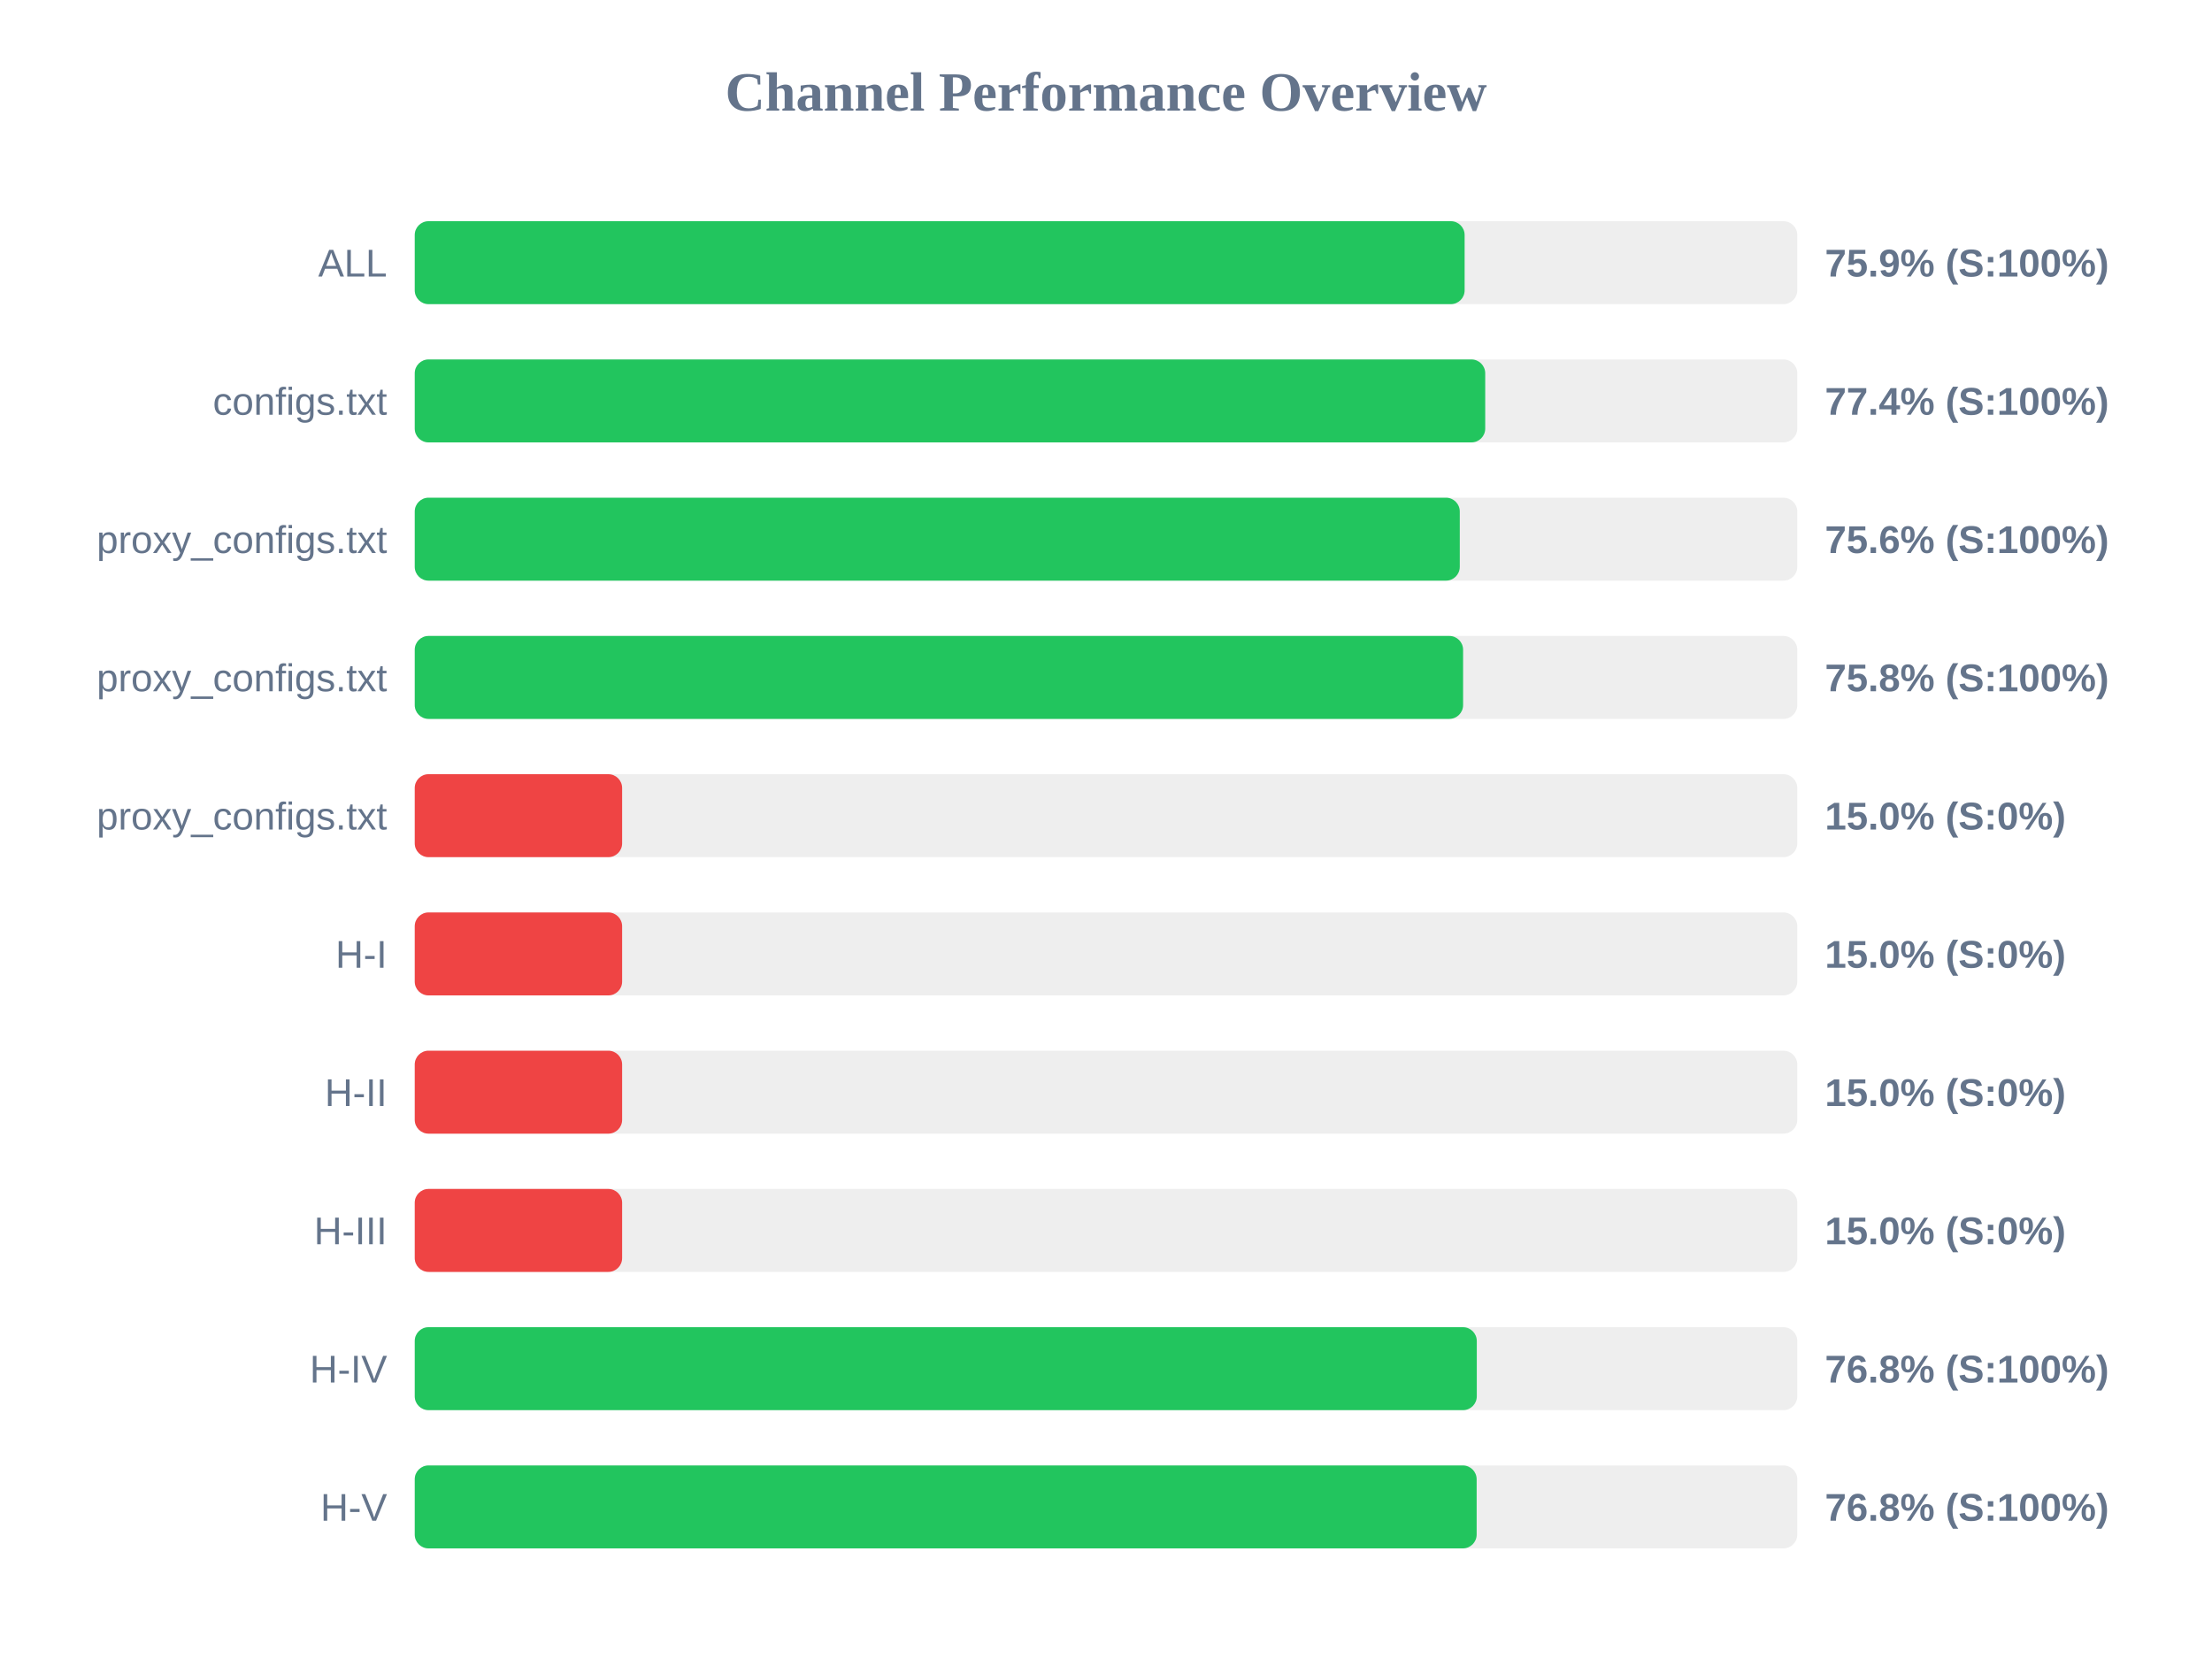
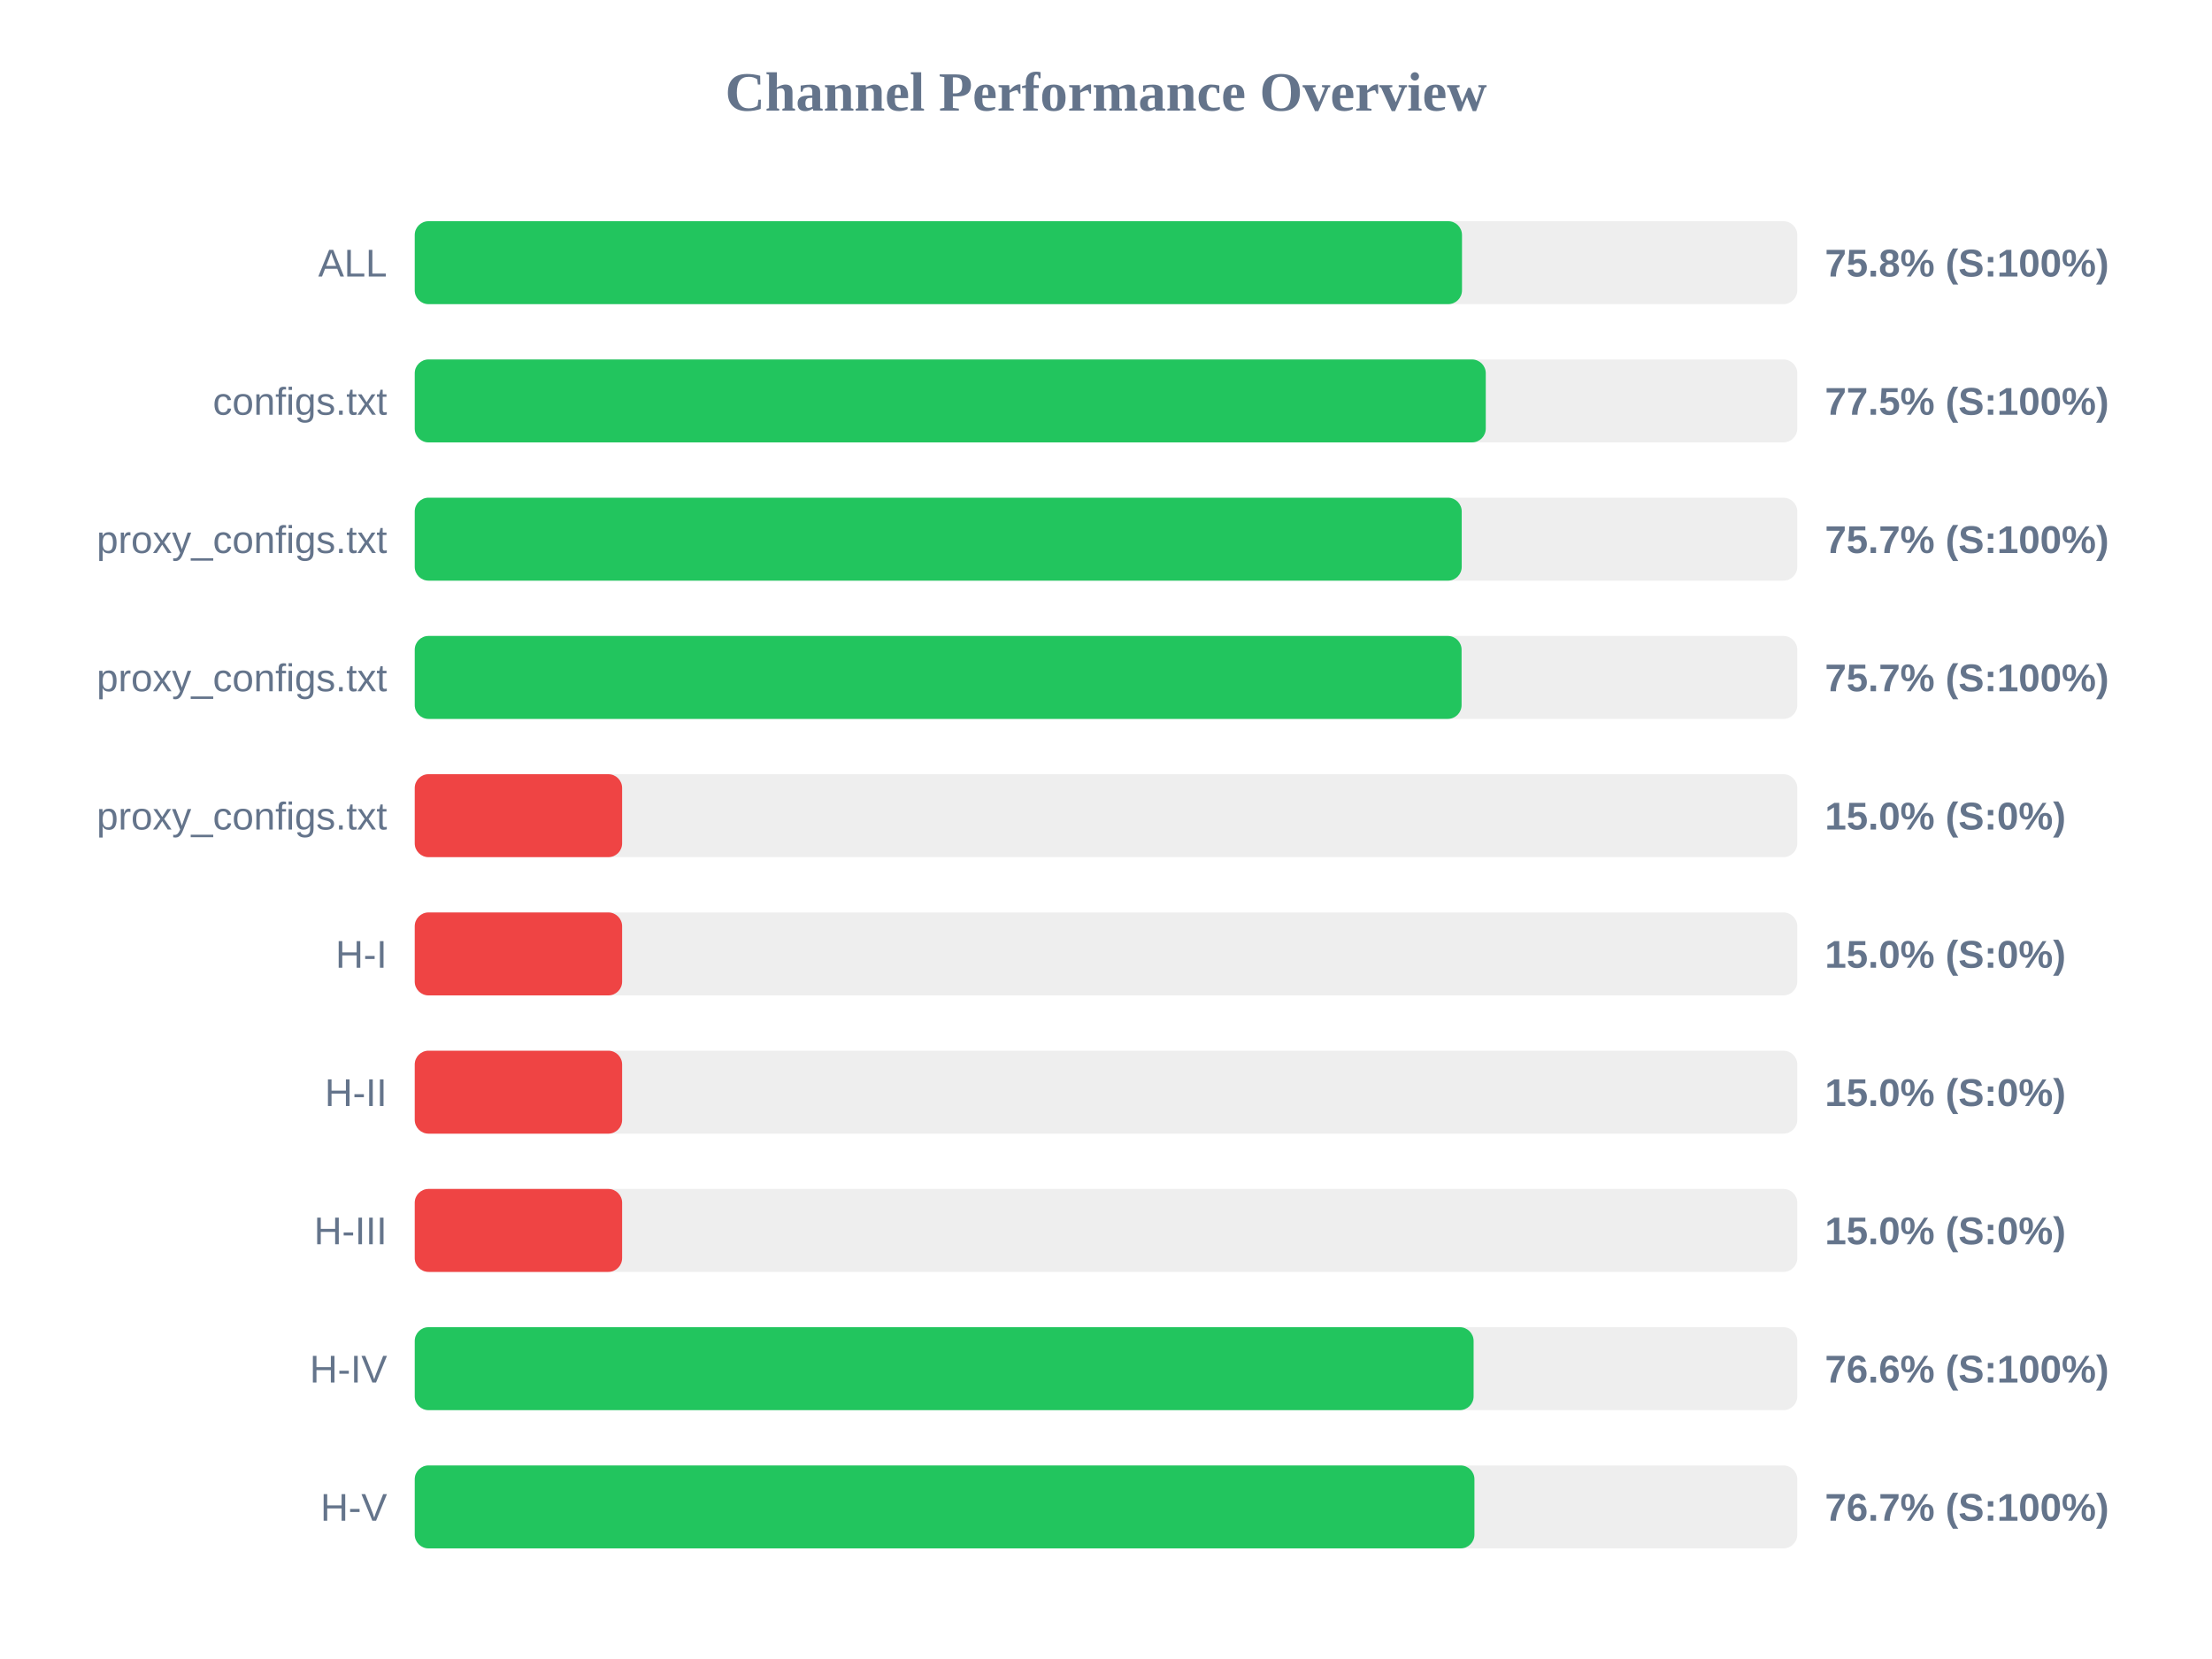
<svg xmlns="http://www.w3.org/2000/svg" width="800" height="600" version="1.1">
  <style>
        .row { font: 14px Arial; fill: #64748b; }
        .score { font: bold 14px Arial; fill: #64748b; }
    </style>
  <text x="400" y="40" text-anchor="middle" font-size="20px" font-weight="bold" fill="#64748b">Channel Performance Overview</text>
  <rect x="150" y="80" width="500" height="30" fill="#eee" rx="5" />
-   <rect x="150" y="80" width="379.7" height="30" fill="#22c55e" rx="5" />
+   <rect x="150" y="80" width="378.75" height="30" fill="#22c55e" rx="5" />
  <text x="140" y="100" text-anchor="end" class="row">ALL</text>
-   <text x="660" y="100" text-anchor="start" class="score">75.9% (S:100%)</text>
+   <text x="660" y="100" text-anchor="start" class="score">75.8% (S:100%)</text>
  <rect x="150" y="130" width="500" height="30" fill="#eee" rx="5" />
-   <rect x="150" y="130" width="387.15" height="30" fill="#22c55e" rx="5" />
+   <rect x="150" y="130" width="387.35" height="30" fill="#22c55e" rx="5" />
  <text x="140" y="150" text-anchor="end" class="row">configs.txt</text>
-   <text x="660" y="150" text-anchor="start" class="score">77.4% (S:100%)</text>
+   <text x="660" y="150" text-anchor="start" class="score">77.5% (S:100%)</text>
  <rect x="150" y="180" width="500" height="30" fill="#eee" rx="5" />
-   <rect x="150" y="180" width="377.95" height="30" fill="#22c55e" rx="5" />
+   <rect x="150" y="180" width="378.65" height="30" fill="#22c55e" rx="5" />
  <text x="140" y="200" text-anchor="end" class="row">proxy_configs.txt</text>
-   <text x="660" y="200" text-anchor="start" class="score">75.6% (S:100%)</text>
+   <text x="660" y="200" text-anchor="start" class="score">75.7% (S:100%)</text>
  <rect x="150" y="230" width="500" height="30" fill="#eee" rx="5" />
-   <rect x="150" y="230" width="379.15" height="30" fill="#22c55e" rx="5" />
+   <rect x="150" y="230" width="378.6" height="30" fill="#22c55e" rx="5" />
  <text x="140" y="250" text-anchor="end" class="row">proxy_configs.txt</text>
-   <text x="660" y="250" text-anchor="start" class="score">75.8% (S:100%)</text>
+   <text x="660" y="250" text-anchor="start" class="score">75.7% (S:100%)</text>
  <rect x="150" y="280" width="500" height="30" fill="#eee" rx="5" />
  <rect x="150" y="280" width="75.0" height="30" fill="#ef4444" rx="5" />
  <text x="140" y="300" text-anchor="end" class="row">proxy_configs.txt</text>
  <text x="660" y="300" text-anchor="start" class="score">15.0% (S:0%)</text>
  <rect x="150" y="330" width="500" height="30" fill="#eee" rx="5" />
  <rect x="150" y="330" width="75.0" height="30" fill="#ef4444" rx="5" />
  <text x="140" y="350" text-anchor="end" class="row">H-I</text>
  <text x="660" y="350" text-anchor="start" class="score">15.0% (S:0%)</text>
  <rect x="150" y="380" width="500" height="30" fill="#eee" rx="5" />
  <rect x="150" y="380" width="75.0" height="30" fill="#ef4444" rx="5" />
  <text x="140" y="400" text-anchor="end" class="row">H-II</text>
  <text x="660" y="400" text-anchor="start" class="score">15.0% (S:0%)</text>
  <rect x="150" y="430" width="500" height="30" fill="#eee" rx="5" />
  <rect x="150" y="430" width="75.0" height="30" fill="#ef4444" rx="5" />
  <text x="140" y="450" text-anchor="end" class="row">H-III</text>
  <text x="660" y="450" text-anchor="start" class="score">15.0% (S:0%)</text>
  <rect x="150" y="480" width="500" height="30" fill="#eee" rx="5" />
-   <rect x="150" y="480" width="384.1" height="30" fill="#22c55e" rx="5" />
+   <rect x="150" y="480" width="382.95" height="30" fill="#22c55e" rx="5" />
  <text x="140" y="500" text-anchor="end" class="row">H-IV</text>
-   <text x="660" y="500" text-anchor="start" class="score">76.8% (S:100%)</text>
+   <text x="660" y="500" text-anchor="start" class="score">76.6% (S:100%)</text>
  <rect x="150" y="530" width="500" height="30" fill="#eee" rx="5" />
-   <rect x="150" y="530" width="384.05" height="30" fill="#22c55e" rx="5" />
+   <rect x="150" y="530" width="383.25" height="30" fill="#22c55e" rx="5" />
  <text x="140" y="550" text-anchor="end" class="row">H-V</text>
-   <text x="660" y="550" text-anchor="start" class="score">76.8% (S:100%)</text>
+   <text x="660" y="550" text-anchor="start" class="score">76.7% (S:100%)</text>
</svg>
